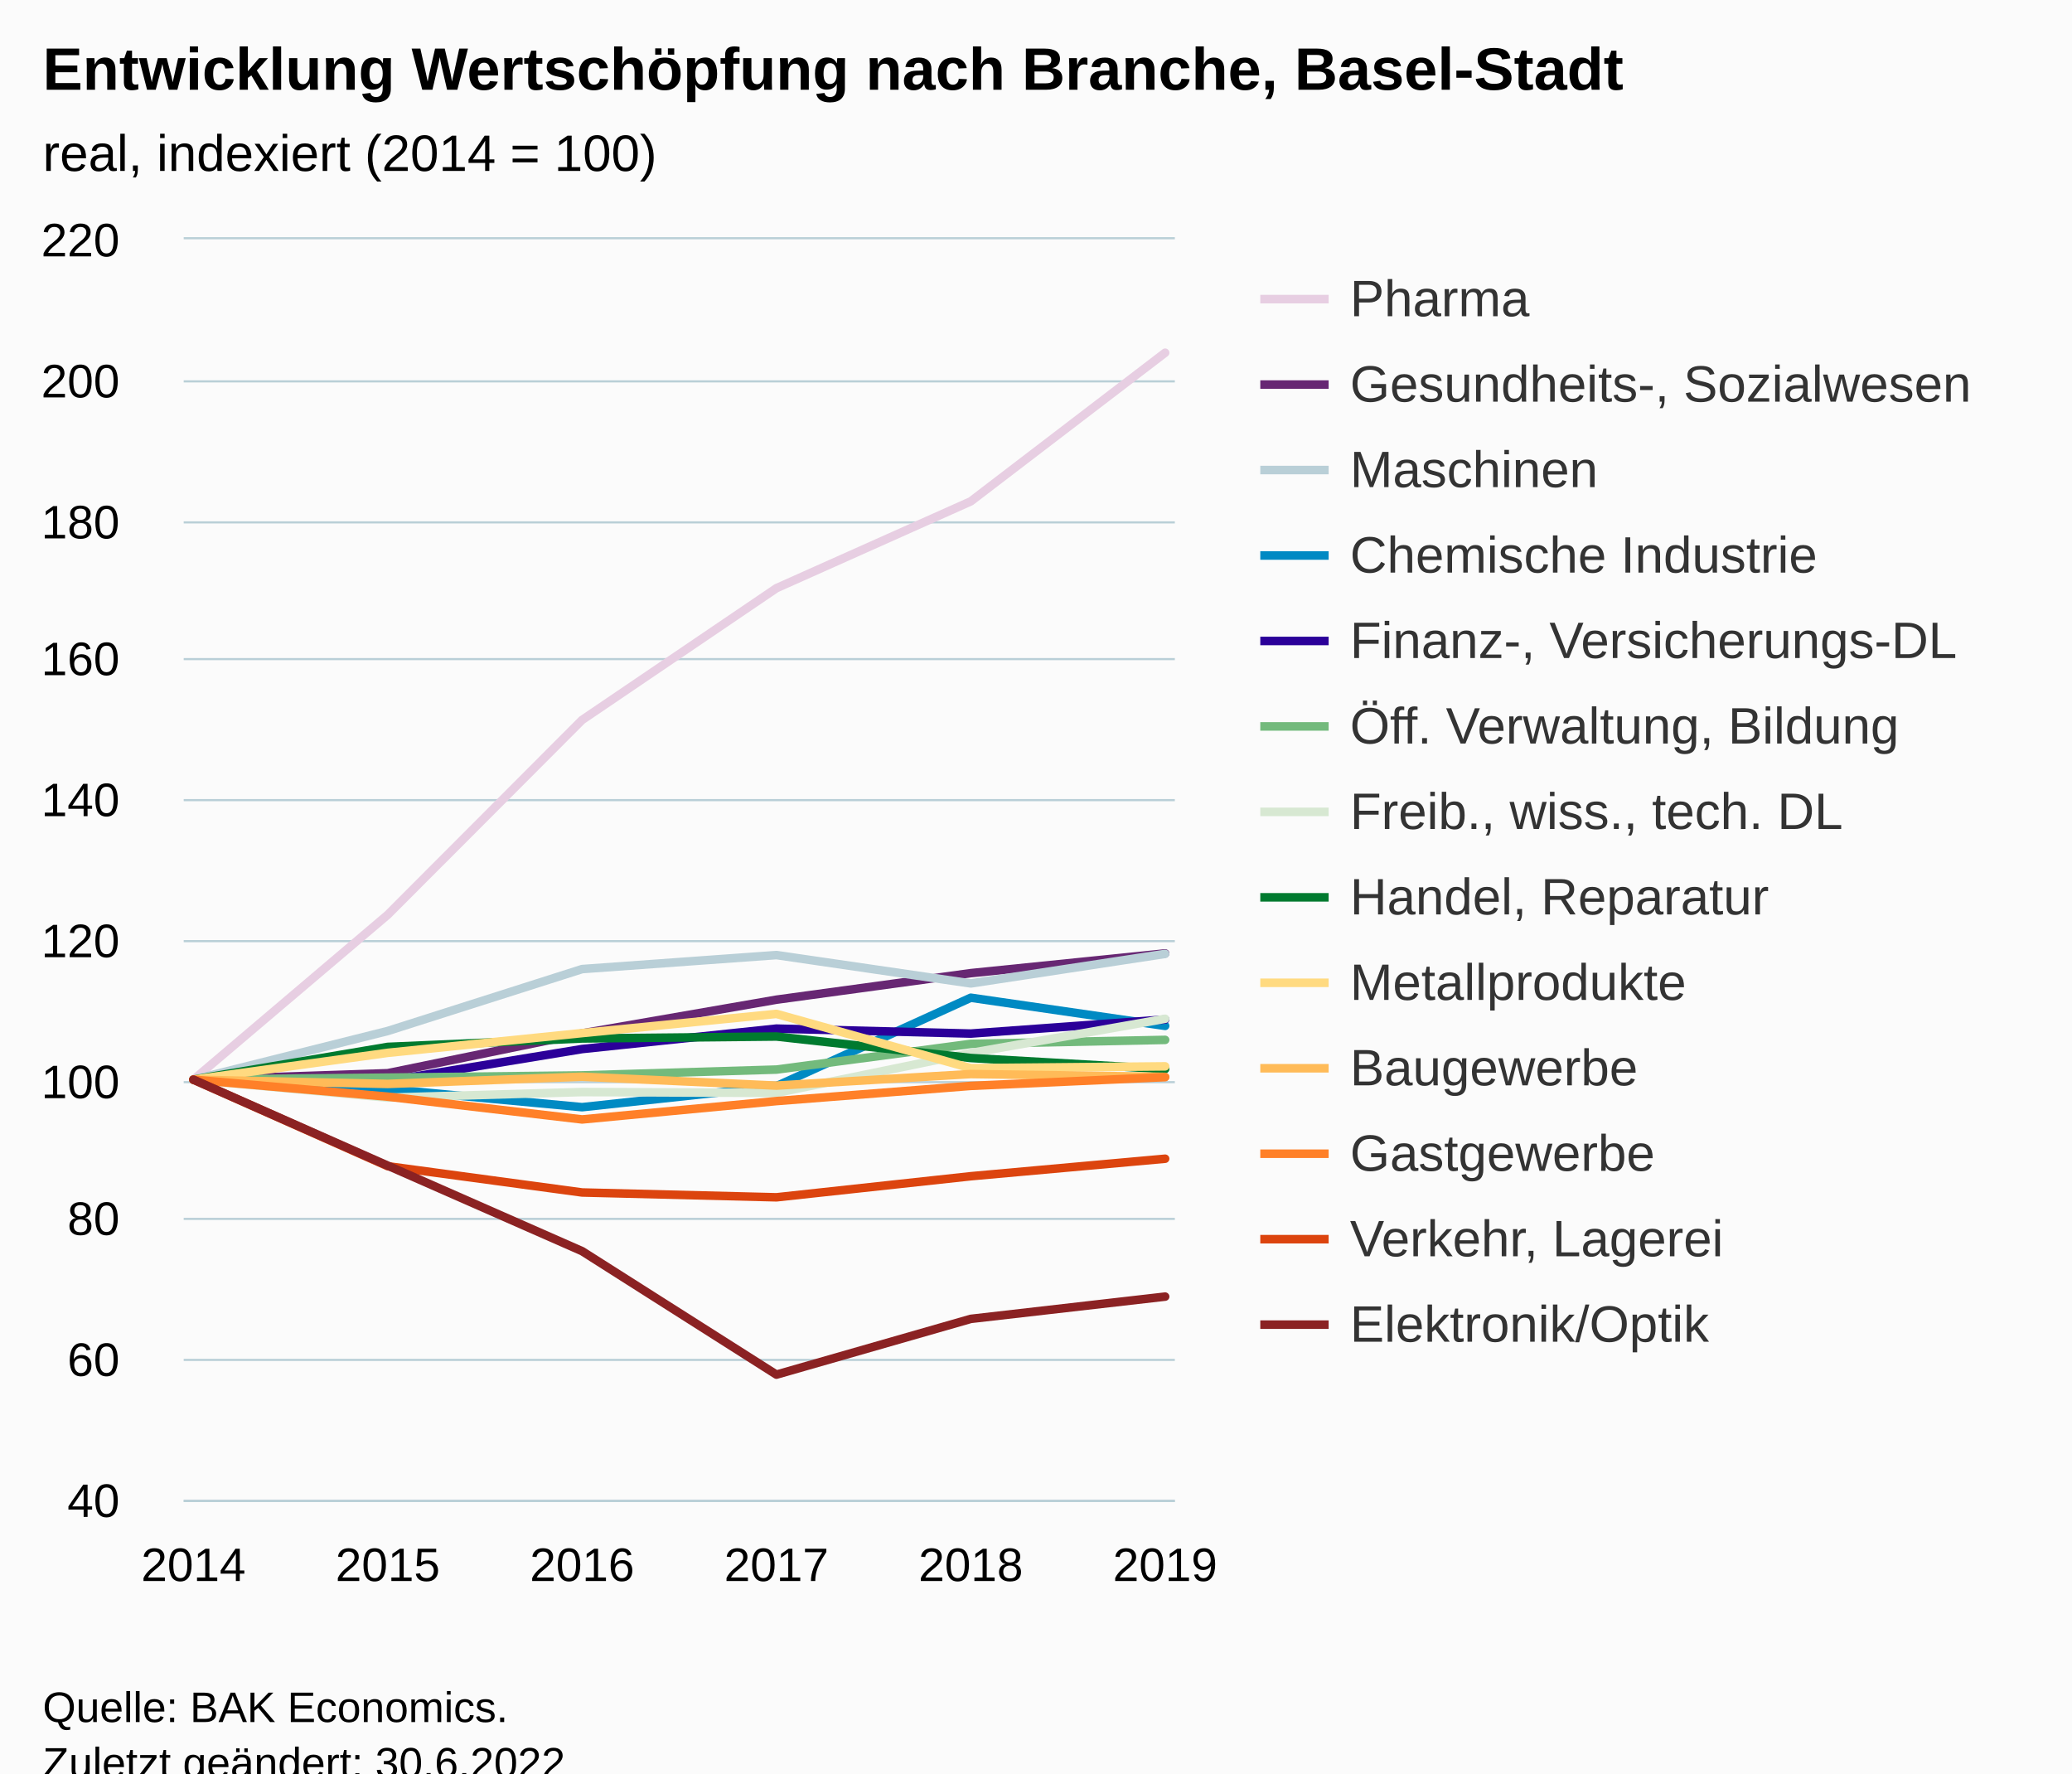
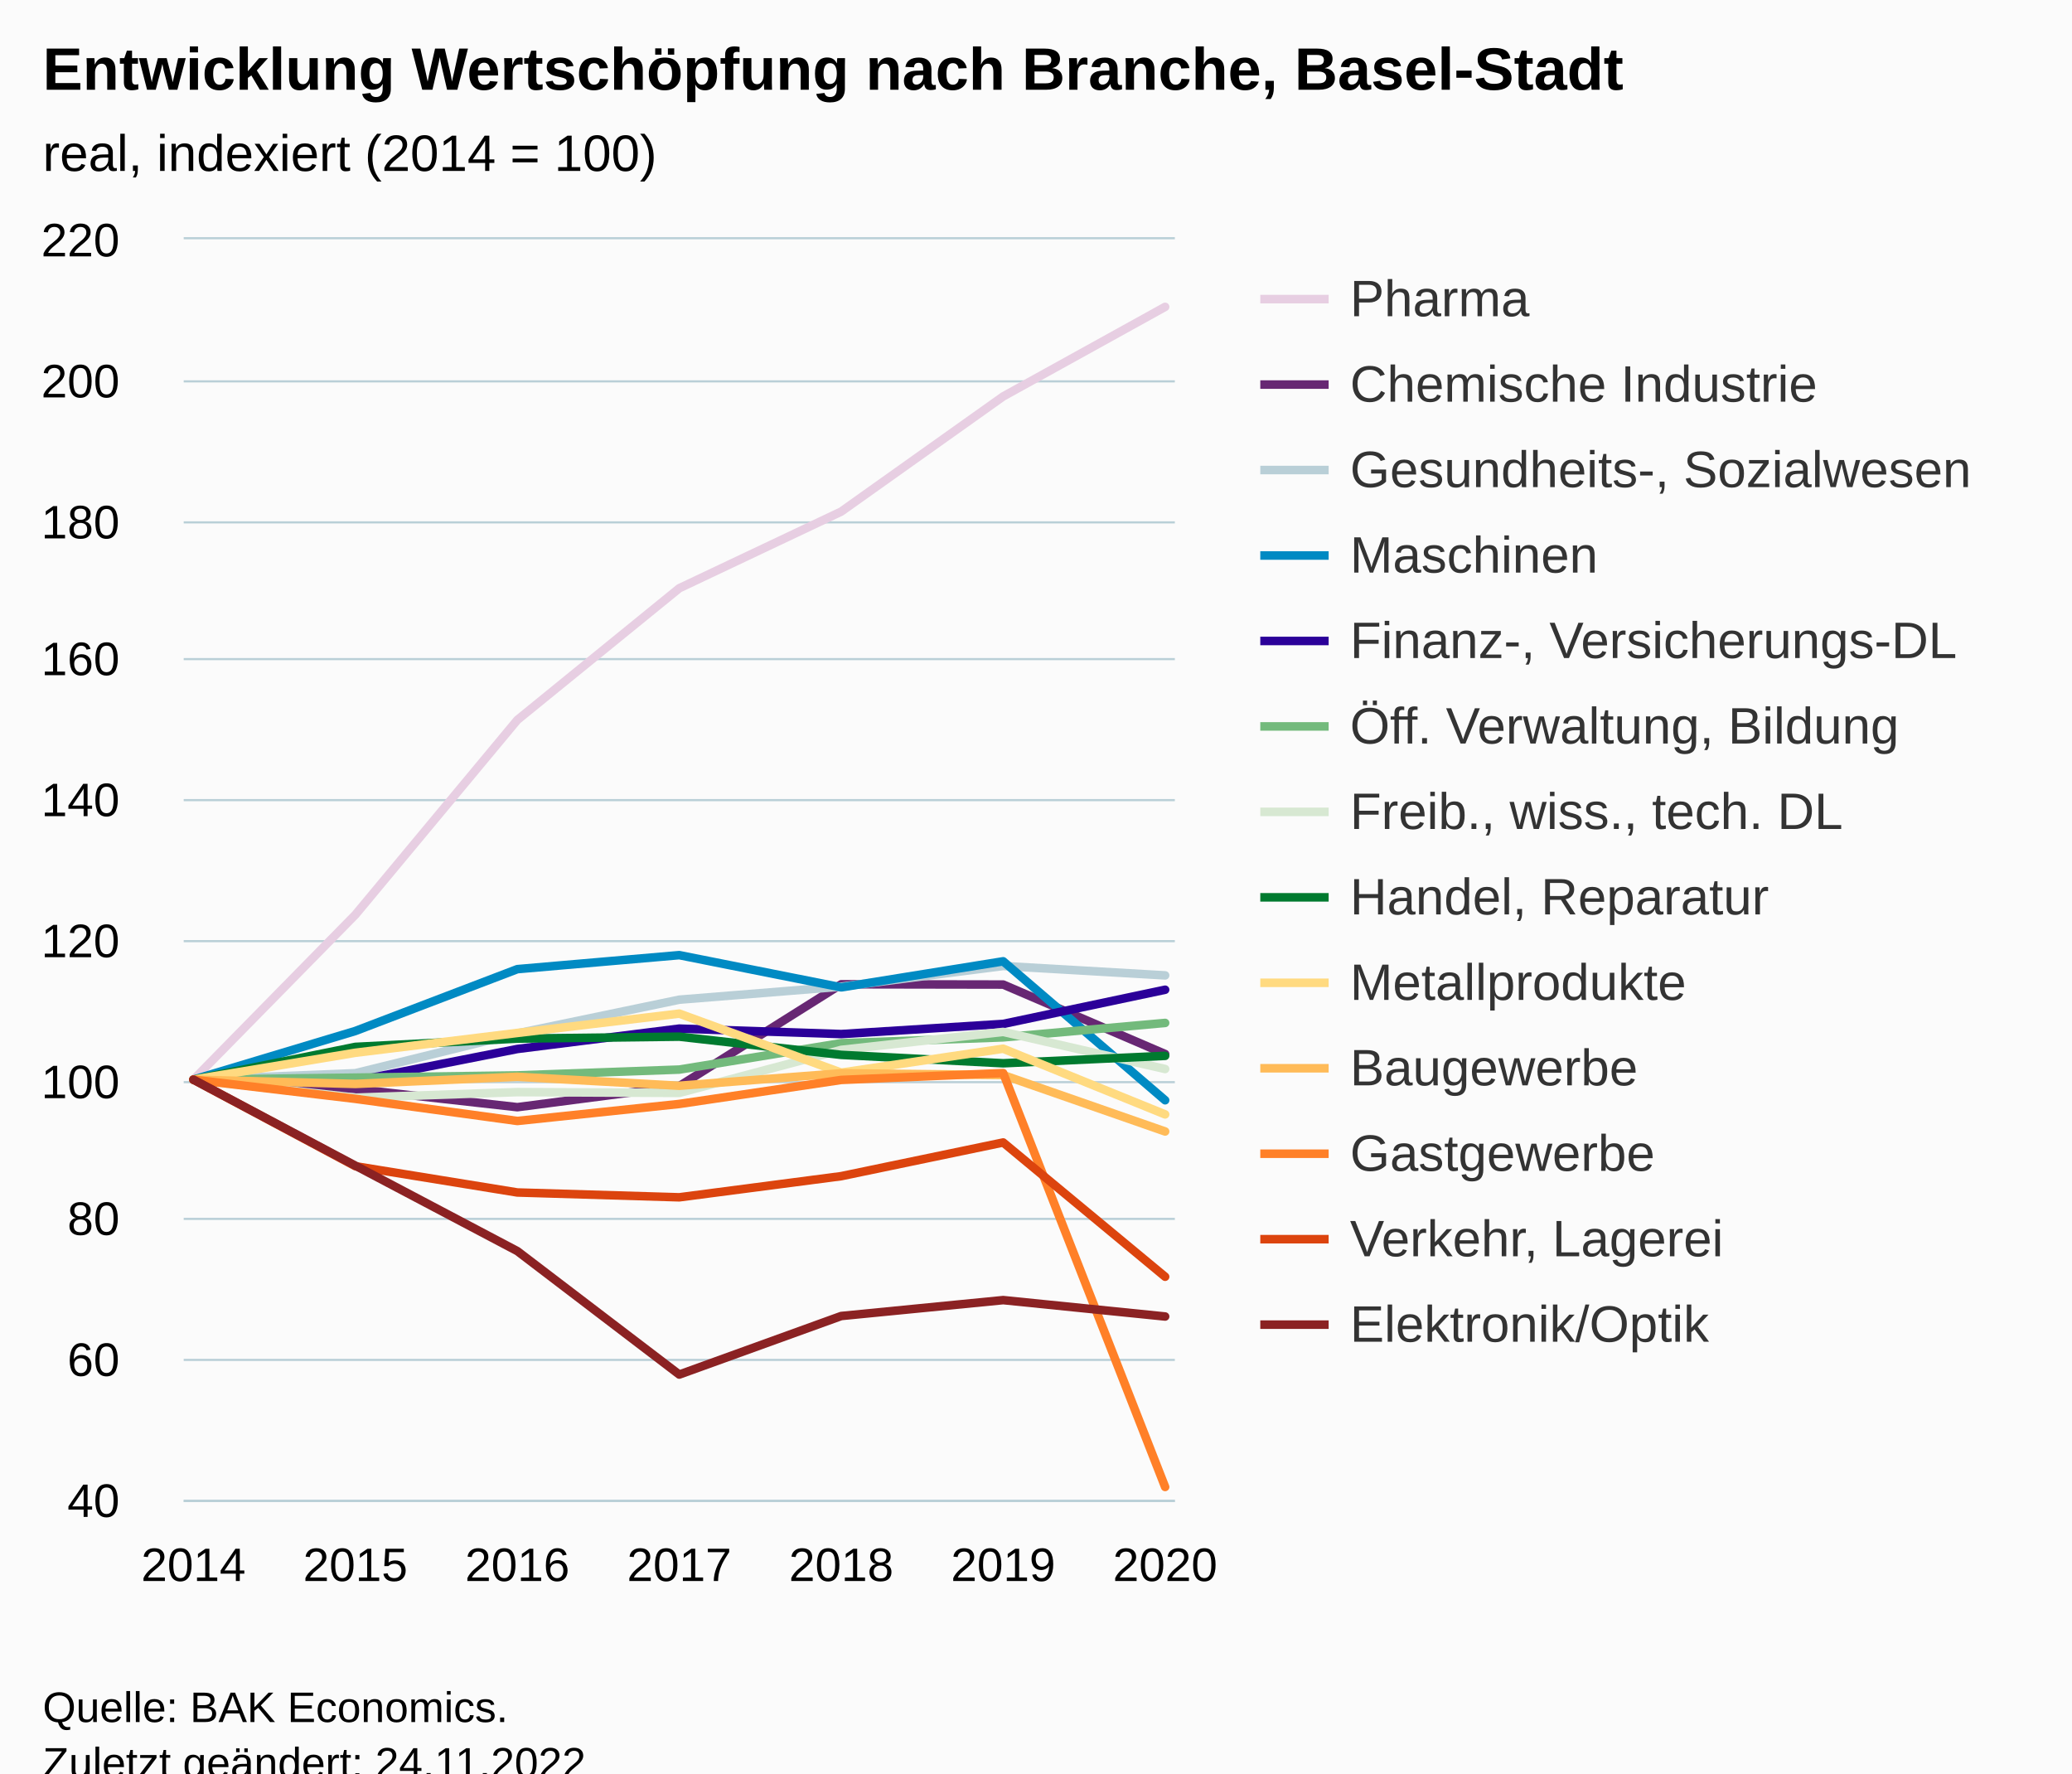
<svg xmlns="http://www.w3.org/2000/svg" version="1.1" class="highcharts-root" style="font-family:Arial;font-size:12px;" viewBox="0 0 485 415">
  <defs>
-     <clipPath id="highcharts-nlk5in6-85-">
+     <clipPath id="highcharts-16k7d7h-98-">
      <rect x="0" y="0" width="232" height="295" fill="none" />
    </clipPath>
-     <clipPath id="highcharts-nlk5in6-92-">
+     <clipPath id="highcharts-16k7d7h-106-">
      <rect x="0" y="0" width="232" height="295" fill="none" />
    </clipPath>
-     <clipPath id="highcharts-nlk5in6-165-">
+     <clipPath id="highcharts-16k7d7h-191-">
      <rect x="43" y="56" width="232" height="295" fill="none" />
    </clipPath>
  </defs>
  <rect fill="#fbfbfb" class="highcharts-background" x="0" y="0" width="485" height="428" rx="0" ry="0" />
  <rect fill="none" class="highcharts-plot-background" x="43" y="56" width="232" height="295" />
  <g class="highcharts-pane-group" data-z-index="0" />
  <g class="highcharts-grid highcharts-xaxis-grid" data-z-index="1">
    <path fill="none" data-z-index="1" class="highcharts-grid-line" d="M 44.5 56 L 44.5 351" opacity="1" />
-     <path fill="none" data-z-index="1" class="highcharts-grid-line" d="M 90.5 56 L 90.5 351" opacity="1" />
-     <path fill="none" data-z-index="1" class="highcharts-grid-line" d="M 135.5 56 L 135.5 351" opacity="1" />
-     <path fill="none" data-z-index="1" class="highcharts-grid-line" d="M 181.5 56 L 181.5 351" opacity="1" />
-     <path fill="none" data-z-index="1" class="highcharts-grid-line" d="M 226.5 56 L 226.5 351" opacity="1" />
+     <path fill="none" data-z-index="1" class="highcharts-grid-line" d="M 82.5 56 L 82.5 351" opacity="1" />
+     <path fill="none" data-z-index="1" class="highcharts-grid-line" d="M 120.5 56 L 120.5 351" opacity="1" />
+     <path fill="none" data-z-index="1" class="highcharts-grid-line" d="M 158.5 56 L 158.5 351" opacity="1" />
+     <path fill="none" data-z-index="1" class="highcharts-grid-line" d="M 196.5 56 L 196.5 351" opacity="1" />
+     <path fill="none" data-z-index="1" class="highcharts-grid-line" d="M 234.5 56 L 234.5 351" opacity="1" />
    <path fill="none" data-z-index="1" class="highcharts-grid-line" d="M 272.5 56 L 272.5 351" opacity="1" />
  </g>
  <g class="highcharts-grid highcharts-yaxis-grid" data-z-index="1">
    <path fill="none" stroke="#B9CFD7" stroke-width="0.5" data-z-index="1" class="highcharts-grid-line" d="M 43 351.25 L 275 351.25" opacity="1" />
    <path fill="none" stroke="#B9CFD7" stroke-width="0.5" data-z-index="1" class="highcharts-grid-line" d="M 43 318.25 L 275 318.25" opacity="1" />
    <path fill="none" stroke="#B9CFD7" stroke-width="0.5" data-z-index="1" class="highcharts-grid-line" d="M 43 285.25 L 275 285.25" opacity="1" />
    <path fill="none" stroke="#B9CFD7" stroke-width="0.5" data-z-index="1" class="highcharts-grid-line" d="M 43 253.25 L 275 253.25" opacity="1" />
    <path fill="none" stroke="#B9CFD7" stroke-width="0.5" data-z-index="1" class="highcharts-grid-line" d="M 43 220.25 L 275 220.25" opacity="1" />
    <path fill="none" stroke="#B9CFD7" stroke-width="0.5" data-z-index="1" class="highcharts-grid-line" d="M 43 187.25 L 275 187.25" opacity="1" />
    <path fill="none" stroke="#B9CFD7" stroke-width="0.5" data-z-index="1" class="highcharts-grid-line" d="M 43 154.25 L 275 154.25" opacity="1" />
    <path fill="none" stroke="#B9CFD7" stroke-width="0.5" data-z-index="1" class="highcharts-grid-line" d="M 43 122.25 L 275 122.25" opacity="1" />
    <path fill="none" stroke="#B9CFD7" stroke-width="0.5" data-z-index="1" class="highcharts-grid-line" d="M 43 89.25 L 275 89.25" opacity="1" />
    <path fill="none" stroke="#B9CFD7" stroke-width="0.5" data-z-index="1" class="highcharts-grid-line" d="M 43 55.75 L 275 55.75" opacity="1" />
  </g>
  <rect fill="none" class="highcharts-plot-border" data-z-index="1" x="43" y="56" width="232" height="295" />
  <g class="highcharts-axis highcharts-xaxis" data-z-index="2">
    <path fill="none" class="highcharts-axis-line" stroke="#B9CFD7" stroke-width="0.5" data-z-index="7" d="M 43 351.25 L 275 351.25" />
  </g>
  <g class="highcharts-axis highcharts-yaxis" data-z-index="2">
    <path fill="none" class="highcharts-axis-line" data-z-index="7" d="M 43 56 L 43 351" />
  </g>
  <g class="highcharts-series-group" data-z-index="3">
-     <g class="highcharts-series highcharts-series-0 highcharts-line-series" data-z-index="0.1" opacity="1" transform="translate(43,56) scale(1 1)" clip-path="url(#highcharts-nlk5in6-92-)">
-       <path fill="none" d="M 2.275 196.667 L 47.765 158.071 L 93.255 112.493 L 138.745 81.649 L 184.235 61.327 L 229.725 26.55" class="highcharts-graph" data-z-index="1" stroke="#E7CEE2" stroke-width="2" stroke-linejoin="round" stroke-linecap="round" />
+     <g class="highcharts-series highcharts-series-0 highcharts-line-series" data-z-index="0.1" opacity="1" transform="translate(43,56) scale(1 1)" clip-path="url(#highcharts-16k7d7h-106-)">
+       <path fill="none" d="M 2.275 196.667 L 40.183 158.071 L 78.092 112.493 L 116 81.666 L 153.908 63.72 L 191.817 36.777 L 229.725 15.815" class="highcharts-graph" data-z-index="1" stroke="#E7CEE2" stroke-width="2" stroke-linejoin="round" stroke-linecap="round" />
    </g>
    <g class="highcharts-markers highcharts-series-0 highcharts-line-series" data-z-index="0.1" opacity="1" transform="translate(43,56) scale(1 1)" clip-path="none" />
-     <g class="highcharts-series highcharts-series-1 highcharts-line-series" data-z-index="0.1" opacity="1" transform="translate(43,56) scale(1 1)" clip-path="url(#highcharts-nlk5in6-92-)">
-       <path fill="none" d="M 2.275 196.667 L 47.765 195.159 L 93.255 185.834 L 138.745 177.951 L 184.235 171.739 L 229.725 167.118" class="highcharts-graph" data-z-index="1" stroke="#672773" stroke-width="2" stroke-linejoin="round" stroke-linecap="round" />
+     <g class="highcharts-series highcharts-series-1 highcharts-line-series" data-z-index="0.1" opacity="1" transform="translate(43,56) scale(1 1)" clip-path="url(#highcharts-16k7d7h-106-)">
+       <path fill="none" d="M 2.275 196.667 L 40.183 198.863 L 78.092 203.108 L 116 198.174 L 153.908 174.345 L 191.817 174.411 L 229.725 190.668" class="highcharts-graph" data-z-index="1" stroke="#672773" stroke-width="2" stroke-linejoin="round" stroke-linecap="round" />
    </g>
    <g class="highcharts-markers highcharts-series-1 highcharts-line-series" data-z-index="0.1" opacity="1" transform="translate(43,56) scale(1 1)" clip-path="none" />
-     <g class="highcharts-series highcharts-series-2 highcharts-line-series" data-z-index="0.1" opacity="1" transform="translate(43,56) scale(1 1)" clip-path="url(#highcharts-nlk5in6-92-)">
-       <path fill="none" d="M 2.275 196.667 L 47.765 185.276 L 93.255 170.789 L 138.745 167.511 L 184.235 174.148 L 229.725 167.232" class="highcharts-graph" data-z-index="1" stroke="#B9CFD7" stroke-width="2" stroke-linejoin="round" stroke-linecap="round" />
+     <g class="highcharts-series highcharts-series-2 highcharts-line-series" data-z-index="0.1" opacity="1" transform="translate(43,56) scale(1 1)" clip-path="url(#highcharts-16k7d7h-106-)">
+       <path fill="none" d="M 2.275 196.667 L 40.183 195.159 L 78.092 185.834 L 116 177.951 L 153.908 174.902 L 191.817 170.067 L 229.725 172.264" class="highcharts-graph" data-z-index="1" stroke="#B9CFD7" stroke-width="2" stroke-linejoin="round" stroke-linecap="round" />
    </g>
    <g class="highcharts-markers highcharts-series-2 highcharts-line-series" data-z-index="0.1" opacity="1" transform="translate(43,56) scale(1 1)" clip-path="none" />
-     <g class="highcharts-series highcharts-series-3 highcharts-line-series" data-z-index="0.1" opacity="1" transform="translate(43,56) scale(1 1)" clip-path="url(#highcharts-nlk5in6-92-)">
-       <path fill="none" d="M 2.275 196.667 L 47.765 198.863 L 93.255 203.108 L 138.745 198.191 L 184.235 177.492 L 229.725 184.08" class="highcharts-graph" data-z-index="1" stroke="#008AC3" stroke-width="2" stroke-linejoin="round" stroke-linecap="round" />
+     <g class="highcharts-series highcharts-series-3 highcharts-line-series" data-z-index="0.1" opacity="1" transform="translate(43,56) scale(1 1)" clip-path="url(#highcharts-16k7d7h-106-)">
+       <path fill="none" d="M 2.275 196.667 L 40.183 185.276 L 78.092 170.805 L 116 167.527 L 153.908 175.066 L 191.817 168.969 L 229.725 201.485" class="highcharts-graph" data-z-index="1" stroke="#008AC3" stroke-width="2" stroke-linejoin="round" stroke-linecap="round" />
    </g>
    <g class="highcharts-markers highcharts-series-3 highcharts-line-series" data-z-index="0.1" opacity="1" transform="translate(43,56) scale(1 1)" clip-path="none" />
-     <g class="highcharts-series highcharts-series-4 highcharts-line-series" data-z-index="0.1" opacity="1" transform="translate(43,56) scale(1 1)" clip-path="url(#highcharts-nlk5in6-92-)">
-       <path fill="none" d="M 2.275 196.667 L 47.765 196.962 L 93.255 189.505 L 138.745 184.719 L 184.235 185.883 L 229.725 182.589" class="highcharts-graph" data-z-index="1" stroke="#2B0099" stroke-width="2" stroke-linejoin="round" stroke-linecap="round" />
+     <g class="highcharts-series highcharts-series-4 highcharts-line-series" data-z-index="0.1" opacity="1" transform="translate(43,56) scale(1 1)" clip-path="url(#highcharts-16k7d7h-106-)">
+       <path fill="none" d="M 2.275 196.667 L 40.183 196.962 L 78.092 189.488 L 116 184.719 L 153.908 185.998 L 191.817 183.621 L 229.725 175.623" class="highcharts-graph" data-z-index="1" stroke="#2B0099" stroke-width="2" stroke-linejoin="round" stroke-linecap="round" />
    </g>
    <g class="highcharts-markers highcharts-series-4 highcharts-line-series" data-z-index="0.1" opacity="1" transform="translate(43,56) scale(1 1)" clip-path="none" />
-     <g class="highcharts-series highcharts-series-5 highcharts-line-series" data-z-index="0.1" opacity="1" transform="translate(43,56) scale(1 1)" clip-path="url(#highcharts-nlk5in6-92-)">
-       <path fill="none" d="M 2.275 196.667 L 47.765 196.191 L 93.255 195.667 L 138.745 194.307 L 184.235 188.292 L 229.725 187.358" class="highcharts-graph" data-z-index="1" stroke="#73BA7C" stroke-width="2" stroke-linejoin="round" stroke-linecap="round" />
+     <g class="highcharts-series highcharts-series-5 highcharts-line-series" data-z-index="0.1" opacity="1" transform="translate(43,56) scale(1 1)" clip-path="url(#highcharts-16k7d7h-106-)">
+       <path fill="none" d="M 2.275 196.667 L 40.183 196.191 L 78.092 195.667 L 116 194.307 L 153.908 188.128 L 191.817 186.768 L 229.725 183.392" class="highcharts-graph" data-z-index="1" stroke="#73BA7C" stroke-width="2" stroke-linejoin="round" stroke-linecap="round" />
    </g>
    <g class="highcharts-markers highcharts-series-5 highcharts-line-series" data-z-index="0.1" opacity="1" transform="translate(43,56) scale(1 1)" clip-path="none" />
-     <g class="highcharts-series highcharts-series-6 highcharts-line-series" data-z-index="0.1" opacity="1" transform="translate(43,56) scale(1 1)" clip-path="url(#highcharts-nlk5in6-92-)">
-       <path fill="none" d="M 2.275 196.667 L 47.765 200.879 L 93.255 199.567 L 138.745 199.764 L 184.235 190.423 L 229.725 182.425" class="highcharts-graph" data-z-index="1" stroke="#D7E8D2" stroke-width="2" stroke-linejoin="round" stroke-linecap="round" />
+     <g class="highcharts-series highcharts-series-6 highcharts-line-series" data-z-index="0.1" opacity="1" transform="translate(43,56) scale(1 1)" clip-path="url(#highcharts-16k7d7h-106-)">
+       <path fill="none" d="M 2.275 196.667 L 40.183 200.879 L 78.092 199.584 L 116 199.764 L 153.908 189.701 L 191.817 185.489 L 229.725 194.176" class="highcharts-graph" data-z-index="1" stroke="#D7E8D2" stroke-width="2" stroke-linejoin="round" stroke-linecap="round" />
    </g>
    <g class="highcharts-markers highcharts-series-6 highcharts-line-series" data-z-index="0.1" opacity="1" transform="translate(43,56) scale(1 1)" clip-path="none" />
-     <g class="highcharts-series highcharts-series-7 highcharts-line-series" data-z-index="0.1" opacity="1" transform="translate(43,56) scale(1 1)" clip-path="url(#highcharts-nlk5in6-92-)">
-       <path fill="none" d="M 2.275 196.667 L 47.765 188.997 L 93.255 187.03 L 138.745 186.571 L 184.235 191.602 L 229.725 194.192" class="highcharts-graph" data-z-index="1" stroke="#007A2F" stroke-width="2" stroke-linejoin="round" stroke-linecap="round" />
+     <g class="highcharts-series highcharts-series-7 highcharts-line-series" data-z-index="0.1" opacity="1" transform="translate(43,56) scale(1 1)" clip-path="url(#highcharts-16k7d7h-106-)">
+       <path fill="none" d="M 2.275 196.667 L 40.183 188.997 L 78.092 187.063 L 116 186.604 L 153.908 190.865 L 191.817 192.832 L 229.725 191.094" class="highcharts-graph" data-z-index="1" stroke="#007A2F" stroke-width="2" stroke-linejoin="round" stroke-linecap="round" />
    </g>
    <g class="highcharts-markers highcharts-series-7 highcharts-line-series" data-z-index="0.1" opacity="1" transform="translate(43,56) scale(1 1)" clip-path="none" />
-     <g class="highcharts-series highcharts-series-8 highcharts-line-series" data-z-index="0.1" opacity="1" transform="translate(43,56) scale(1 1)" clip-path="url(#highcharts-nlk5in6-92-)">
-       <path fill="none" d="M 2.275 196.667 L 47.765 190.39 L 93.255 185.768 L 138.745 181.278 L 184.235 193.979 L 229.725 193.553" class="highcharts-graph" data-z-index="1" stroke="#FFDA80" stroke-width="2" stroke-linejoin="round" stroke-linecap="round" />
+     <g class="highcharts-series highcharts-series-8 highcharts-line-series" data-z-index="0.1" opacity="1" transform="translate(43,56) scale(1 1)" clip-path="url(#highcharts-16k7d7h-106-)">
+       <path fill="none" d="M 2.275 196.667 L 40.183 190.373 L 78.092 185.735 L 116 181.212 L 153.908 195.028 L 191.817 189.423 L 229.725 204.796" class="highcharts-graph" data-z-index="1" stroke="#FFDA80" stroke-width="2" stroke-linejoin="round" stroke-linecap="round" />
    </g>
    <g class="highcharts-markers highcharts-series-8 highcharts-line-series" data-z-index="0.1" opacity="1" transform="translate(43,56) scale(1 1)" clip-path="none" />
-     <g class="highcharts-series highcharts-series-9 highcharts-line-series" data-z-index="0.1" opacity="1" transform="translate(43,56) scale(1 1)" clip-path="url(#highcharts-nlk5in6-92-)">
-       <path fill="none" d="M 2.275 196.667 L 47.765 197.666 L 93.255 195.978 L 138.745 198.06 L 184.235 195.356 L 229.725 196.011" class="highcharts-graph" data-z-index="1" stroke="#FFBB58" stroke-width="2" stroke-linejoin="round" stroke-linecap="round" />
+     <g class="highcharts-series highcharts-series-9 highcharts-line-series" data-z-index="0.1" opacity="1" transform="translate(43,56) scale(1 1)" clip-path="url(#highcharts-16k7d7h-106-)">
+       <path fill="none" d="M 2.275 196.667 L 40.183 197.666 L 78.092 195.995 L 116 198.093 L 153.908 195.175 L 191.817 195.585 L 229.725 208.794" class="highcharts-graph" data-z-index="1" stroke="#FFBB58" stroke-width="2" stroke-linejoin="round" stroke-linecap="round" />
    </g>
    <g class="highcharts-markers highcharts-series-9 highcharts-line-series" data-z-index="0.1" opacity="1" transform="translate(43,56) scale(1 1)" clip-path="none" />
-     <g class="highcharts-series highcharts-series-10 highcharts-line-series" data-z-index="0.1" opacity="1" transform="translate(43,56) scale(1 1)" clip-path="url(#highcharts-nlk5in6-92-)">
-       <path fill="none" d="M 2.275 196.667 L 47.765 200.649 L 93.255 205.976 L 138.745 201.682 L 184.235 198.125 L 229.725 196.077" class="highcharts-graph" data-z-index="1" stroke="#FF8028" stroke-width="2" stroke-linejoin="round" stroke-linecap="round" />
+     <g class="highcharts-series highcharts-series-10 highcharts-line-series" data-z-index="0.1" opacity="1" transform="translate(43,56) scale(1 1)" clip-path="url(#highcharts-16k7d7h-106-)">
+       <path fill="none" d="M 2.275 196.667 L 40.183 201.157 L 78.092 206.336 L 116 202.354 L 153.908 196.732 L 191.817 195.126 L 229.725 291.984" class="highcharts-graph" data-z-index="1" stroke="#FF8028" stroke-width="2" stroke-linejoin="round" stroke-linecap="round" />
    </g>
    <g class="highcharts-markers highcharts-series-10 highcharts-line-series" data-z-index="0.1" opacity="1" transform="translate(43,56) scale(1 1)" clip-path="none" />
-     <g class="highcharts-series highcharts-series-11 highcharts-line-series" data-z-index="0.1" opacity="1" transform="translate(43,56) scale(1 1)" clip-path="url(#highcharts-nlk5in6-92-)">
-       <path fill="none" d="M 2.275 196.667 L 47.765 216.923 L 93.255 223.069 L 138.745 224.2 L 184.235 219.267 L 229.725 215.17" class="highcharts-graph" data-z-index="1" stroke="#DC440E" stroke-width="2" stroke-linejoin="round" stroke-linecap="round" />
+     <g class="highcharts-series highcharts-series-11 highcharts-line-series" data-z-index="0.1" opacity="1" transform="translate(43,56) scale(1 1)" clip-path="url(#highcharts-16k7d7h-106-)">
+       <path fill="none" d="M 2.275 196.667 L 40.183 216.923 L 78.092 223.069 L 116 224.2 L 153.908 219.251 L 191.817 211.368 L 229.725 242.785" class="highcharts-graph" data-z-index="1" stroke="#DC440E" stroke-width="2" stroke-linejoin="round" stroke-linecap="round" />
    </g>
    <g class="highcharts-markers highcharts-series-11 highcharts-line-series" data-z-index="0.1" opacity="1" transform="translate(43,56) scale(1 1)" clip-path="none" />
-     <g class="highcharts-series highcharts-series-12 highcharts-line-series" data-z-index="0.1" opacity="1" transform="translate(43,56) scale(1 1)" clip-path="url(#highcharts-nlk5in6-92-)">
-       <path fill="none" d="M 2.275 196.667 L 47.765 216.792 L 93.255 236.803 L 138.745 265.697 L 184.235 252.651 L 229.725 247.439" class="highcharts-graph" data-z-index="1" stroke="#8B2223" stroke-width="2" stroke-linejoin="round" stroke-linecap="round" />
+     <g class="highcharts-series highcharts-series-12 highcharts-line-series" data-z-index="0.1" opacity="1" transform="translate(43,56) scale(1 1)" clip-path="url(#highcharts-16k7d7h-106-)">
+       <path fill="none" d="M 2.275 196.667 L 40.183 216.792 L 78.092 236.787 L 116 265.68 L 153.908 251.979 L 191.817 248.259 L 229.725 252.094" class="highcharts-graph" data-z-index="1" stroke="#8B2223" stroke-width="2" stroke-linejoin="round" stroke-linecap="round" />
    </g>
    <g class="highcharts-markers highcharts-series-12 highcharts-line-series" data-z-index="0.1" opacity="1" transform="translate(43,56) scale(1 1)" clip-path="none" />
  </g>
  <text x="10" text-anchor="start" class="highcharts-title" data-z-index="4" style="color:#000000;font-size:14px;font-weight:bold;fill:#000000;" y="21">
    <tspan>Entwicklung Wertschöpfung nach Branche, Basel-Stadt</tspan>
  </text>
  <text x="10" text-anchor="start" class="highcharts-subtitle" data-z-index="4" style="color:#000000;font-size:12px;font-weight:normal;fill:#000000;" y="40">
    <tspan>real, indexiert (2014 = 100)</tspan>
  </text>
  <text x="10" text-anchor="start" class="highcharts-caption" data-z-index="4" style="color:#666666;fill:#666666;" y="385" />
  <g class="highcharts-legend" data-z-index="7" transform="translate(287,56)">
    <rect fill="none" class="highcharts-legend-box" rx="0" ry="0" x="0" y="0" width="188" height="271" visibility="visible" />
    <g data-z-index="1">
      <g>
        <g class="highcharts-legend-item highcharts-line-series highcharts-color-undefined highcharts-series-0" data-z-index="1" transform="translate(8,3)">
          <path fill="none" d="M 0 11 L 16 11" class="highcharts-graph" stroke="#E7CEE2" stroke-width="2" />
          <text x="21" style="color:#333333;cursor:pointer;font-size:12px;font-weight:normal;fill:#333333;" text-anchor="start" data-z-index="2" y="15">
            <tspan>Pharma</tspan>
          </text>
        </g>
        <g class="highcharts-legend-item highcharts-line-series highcharts-color-undefined highcharts-series-1" data-z-index="1" transform="translate(8,23)">
          <path fill="none" d="M 0 11 L 16 11" class="highcharts-graph" stroke="#672773" stroke-width="2" />
          <text x="21" y="15" style="color:#333333;cursor:pointer;font-size:12px;font-weight:normal;fill:#333333;" text-anchor="start" data-z-index="2">
-             <tspan>Gesundheits-, Sozialwesen</tspan>
+             <tspan>Chemische Industrie</tspan>
          </text>
        </g>
        <g class="highcharts-legend-item highcharts-line-series highcharts-color-undefined highcharts-series-2" data-z-index="1" transform="translate(8,43)">
          <path fill="none" d="M 0 11 L 16 11" class="highcharts-graph" stroke="#B9CFD7" stroke-width="2" />
          <text x="21" y="15" style="color:#333333;cursor:pointer;font-size:12px;font-weight:normal;fill:#333333;" text-anchor="start" data-z-index="2">
-             <tspan>Maschinen</tspan>
+             <tspan>Gesundheits-, Sozialwesen</tspan>
          </text>
        </g>
        <g class="highcharts-legend-item highcharts-line-series highcharts-color-undefined highcharts-series-3" data-z-index="1" transform="translate(8,63)">
          <path fill="none" d="M 0 11 L 16 11" class="highcharts-graph" stroke="#008AC3" stroke-width="2" />
          <text x="21" y="15" style="color:#333333;cursor:pointer;font-size:12px;font-weight:normal;fill:#333333;" text-anchor="start" data-z-index="2">
-             <tspan>Chemische Industrie</tspan>
+             <tspan>Maschinen</tspan>
          </text>
        </g>
        <g class="highcharts-legend-item highcharts-line-series highcharts-color-undefined highcharts-series-4" data-z-index="1" transform="translate(8,83)">
          <path fill="none" d="M 0 11 L 16 11" class="highcharts-graph" stroke="#2B0099" stroke-width="2" />
          <text x="21" y="15" style="color:#333333;cursor:pointer;font-size:12px;font-weight:normal;fill:#333333;" text-anchor="start" data-z-index="2">
            <tspan>Finanz-, Versicherungs-DL</tspan>
          </text>
        </g>
        <g class="highcharts-legend-item highcharts-line-series highcharts-color-undefined highcharts-series-5" data-z-index="1" transform="translate(8,103)">
          <path fill="none" d="M 0 11 L 16 11" class="highcharts-graph" stroke="#73BA7C" stroke-width="2" />
          <text x="21" y="15" style="color:#333333;cursor:pointer;font-size:12px;font-weight:normal;fill:#333333;" text-anchor="start" data-z-index="2">
            <tspan>Öff. Verwaltung, Bildung</tspan>
          </text>
        </g>
        <g class="highcharts-legend-item highcharts-line-series highcharts-color-undefined highcharts-series-6" data-z-index="1" transform="translate(8,123)">
          <path fill="none" d="M 0 11 L 16 11" class="highcharts-graph" stroke="#D7E8D2" stroke-width="2" />
          <text x="21" y="15" style="color:#333333;cursor:pointer;font-size:12px;font-weight:normal;fill:#333333;" text-anchor="start" data-z-index="2">
            <tspan>Freib., wiss., tech. DL</tspan>
          </text>
        </g>
        <g class="highcharts-legend-item highcharts-line-series highcharts-color-undefined highcharts-series-7" data-z-index="1" transform="translate(8,143)">
          <path fill="none" d="M 0 11 L 16 11" class="highcharts-graph" stroke="#007A2F" stroke-width="2" />
          <text x="21" y="15" style="color:#333333;cursor:pointer;font-size:12px;font-weight:normal;fill:#333333;" text-anchor="start" data-z-index="2">
            <tspan>Handel, Reparatur</tspan>
          </text>
        </g>
        <g class="highcharts-legend-item highcharts-line-series highcharts-color-undefined highcharts-series-8" data-z-index="1" transform="translate(8,163)">
          <path fill="none" d="M 0 11 L 16 11" class="highcharts-graph" stroke="#FFDA80" stroke-width="2" />
          <text x="21" y="15" style="color:#333333;cursor:pointer;font-size:12px;font-weight:normal;fill:#333333;" text-anchor="start" data-z-index="2">
            <tspan>Metallprodukte</tspan>
          </text>
        </g>
        <g class="highcharts-legend-item highcharts-line-series highcharts-color-undefined highcharts-series-9" data-z-index="1" transform="translate(8,183)">
          <path fill="none" d="M 0 11 L 16 11" class="highcharts-graph" stroke="#FFBB58" stroke-width="2" />
          <text x="21" y="15" style="color:#333333;cursor:pointer;font-size:12px;font-weight:normal;fill:#333333;" text-anchor="start" data-z-index="2">
            <tspan>Baugewerbe</tspan>
          </text>
        </g>
        <g class="highcharts-legend-item highcharts-line-series highcharts-color-undefined highcharts-series-10" data-z-index="1" transform="translate(8,203)">
          <path fill="none" d="M 0 11 L 16 11" class="highcharts-graph" stroke="#FF8028" stroke-width="2" />
          <text x="21" y="15" style="color:#333333;cursor:pointer;font-size:12px;font-weight:normal;fill:#333333;" text-anchor="start" data-z-index="2">
            <tspan>Gastgewerbe</tspan>
          </text>
        </g>
        <g class="highcharts-legend-item highcharts-line-series highcharts-color-undefined highcharts-series-11" data-z-index="1" transform="translate(8,223)">
          <path fill="none" d="M 0 11 L 16 11" class="highcharts-graph" stroke="#DC440E" stroke-width="2" />
          <text x="21" y="15" style="color:#333333;cursor:pointer;font-size:12px;font-weight:normal;fill:#333333;" text-anchor="start" data-z-index="2">
            <tspan>Verkehr, Lagerei</tspan>
          </text>
        </g>
        <g class="highcharts-legend-item highcharts-line-series highcharts-color-undefined highcharts-series-12" data-z-index="1" transform="translate(8,243)">
          <path fill="none" d="M 0 11 L 16 11" class="highcharts-graph" stroke="#8B2223" stroke-width="2" />
          <text x="21" y="15" style="color:#333333;cursor:pointer;font-size:12px;font-weight:normal;fill:#333333;" text-anchor="start" data-z-index="2">
            <tspan>Elektronik/Optik</tspan>
          </text>
        </g>
      </g>
    </g>
  </g>
  <g class="highcharts-axis-labels highcharts-xaxis-labels" data-z-index="7">
    <text x="45.275" style="color:#000000;cursor:default;font-size:11px;fill:#000000;" text-anchor="middle" transform="translate(0,0)" y="370" opacity="1">2014</text>
-     <text x="90.765" style="color:#000000;cursor:default;font-size:11px;fill:#000000;" text-anchor="middle" transform="translate(0,0)" y="370" opacity="1">2015</text>
-     <text x="136.255" style="color:#000000;cursor:default;font-size:11px;fill:#000000;" text-anchor="middle" transform="translate(0,0)" y="370" opacity="1">2016</text>
-     <text x="181.745" style="color:#000000;cursor:default;font-size:11px;fill:#000000;" text-anchor="middle" transform="translate(0,0)" y="370" opacity="1">2017</text>
-     <text x="227.235" style="color:#000000;cursor:default;font-size:11px;fill:#000000;" text-anchor="middle" transform="translate(0,0)" y="370" opacity="1">2018</text>
-     <text x="272.725" style="color:#000000;cursor:default;font-size:11px;fill:#000000;" text-anchor="middle" transform="translate(0,0)" y="370" opacity="1">2019</text>
+     <text x="83.183" style="color:#000000;cursor:default;font-size:11px;fill:#000000;" text-anchor="middle" transform="translate(0,0)" y="370" opacity="1">2015</text>
+     <text x="121.092" style="color:#000000;cursor:default;font-size:11px;fill:#000000;" text-anchor="middle" transform="translate(0,0)" y="370" opacity="1">2016</text>
+     <text x="159" style="color:#000000;cursor:default;font-size:11px;fill:#000000;" text-anchor="middle" transform="translate(0,0)" y="370" opacity="1">2017</text>
+     <text x="196.908" style="color:#000000;cursor:default;font-size:11px;fill:#000000;" text-anchor="middle" transform="translate(0,0)" y="370" opacity="1">2018</text>
+     <text x="234.817" style="color:#000000;cursor:default;font-size:11px;fill:#000000;" text-anchor="middle" transform="translate(0,0)" y="370" opacity="1">2019</text>
+     <text x="272.725" style="color:#000000;cursor:default;font-size:11px;fill:#000000;" text-anchor="middle" transform="translate(0,0)" y="370" opacity="1">2020</text>
  </g>
  <g class="highcharts-axis-labels highcharts-yaxis-labels" data-z-index="7">
    <text x="28" style="color:#000000;cursor:default;font-size:11px;fill:#000000;" text-anchor="end" transform="translate(0,0)" y="355" opacity="1">40</text>
    <text x="28" style="color:#000000;cursor:default;font-size:11px;fill:#000000;" text-anchor="end" transform="translate(0,0)" y="322" opacity="1">60</text>
    <text x="28" style="color:#000000;cursor:default;font-size:11px;fill:#000000;" text-anchor="end" transform="translate(0,0)" y="289" opacity="1">80</text>
    <text x="28" style="color:#000000;cursor:default;font-size:11px;fill:#000000;" text-anchor="end" transform="translate(0,0)" y="257" opacity="1">100</text>
    <text x="28" style="color:#000000;cursor:default;font-size:11px;fill:#000000;" text-anchor="end" transform="translate(0,0)" y="224" opacity="1">120</text>
    <text x="28" style="color:#000000;cursor:default;font-size:11px;fill:#000000;" text-anchor="end" transform="translate(0,0)" y="191" opacity="1">140</text>
    <text x="28" style="color:#000000;cursor:default;font-size:11px;fill:#000000;" text-anchor="end" transform="translate(0,0)" y="158" opacity="1">160</text>
    <text x="28" style="color:#000000;cursor:default;font-size:11px;fill:#000000;" text-anchor="end" transform="translate(0,0)" y="126" opacity="1">180</text>
    <text x="28" style="color:#000000;cursor:default;font-size:11px;fill:#000000;" text-anchor="end" transform="translate(0,0)" y="93" opacity="1">200</text>
    <text x="28" style="color:#000000;cursor:default;font-size:11px;fill:#000000;" text-anchor="end" transform="translate(0,0)" y="60" opacity="1">220</text>
  </g>
  <text x="10" class="highcharts-credits" text-anchor="start" data-z-index="8" style="cursor:default;color:#000000;font-size:10px;fill:#000000;" y="403">
    <tspan>Quelle: BAK Economics.</tspan>
-     <tspan x="10" dy="13">Zuletzt geändert: 30.6.2022</tspan>
+     <tspan x="10" dy="13">Zuletzt geändert: 24.11.2022</tspan>
  </text>
-   <g class="highcharts-control-points" data-z-index="99" clip-path="url(#highcharts-nlk5in6-165-)" />
+   <g class="highcharts-control-points" data-z-index="99" clip-path="url(#highcharts-16k7d7h-191-)" />
</svg>
